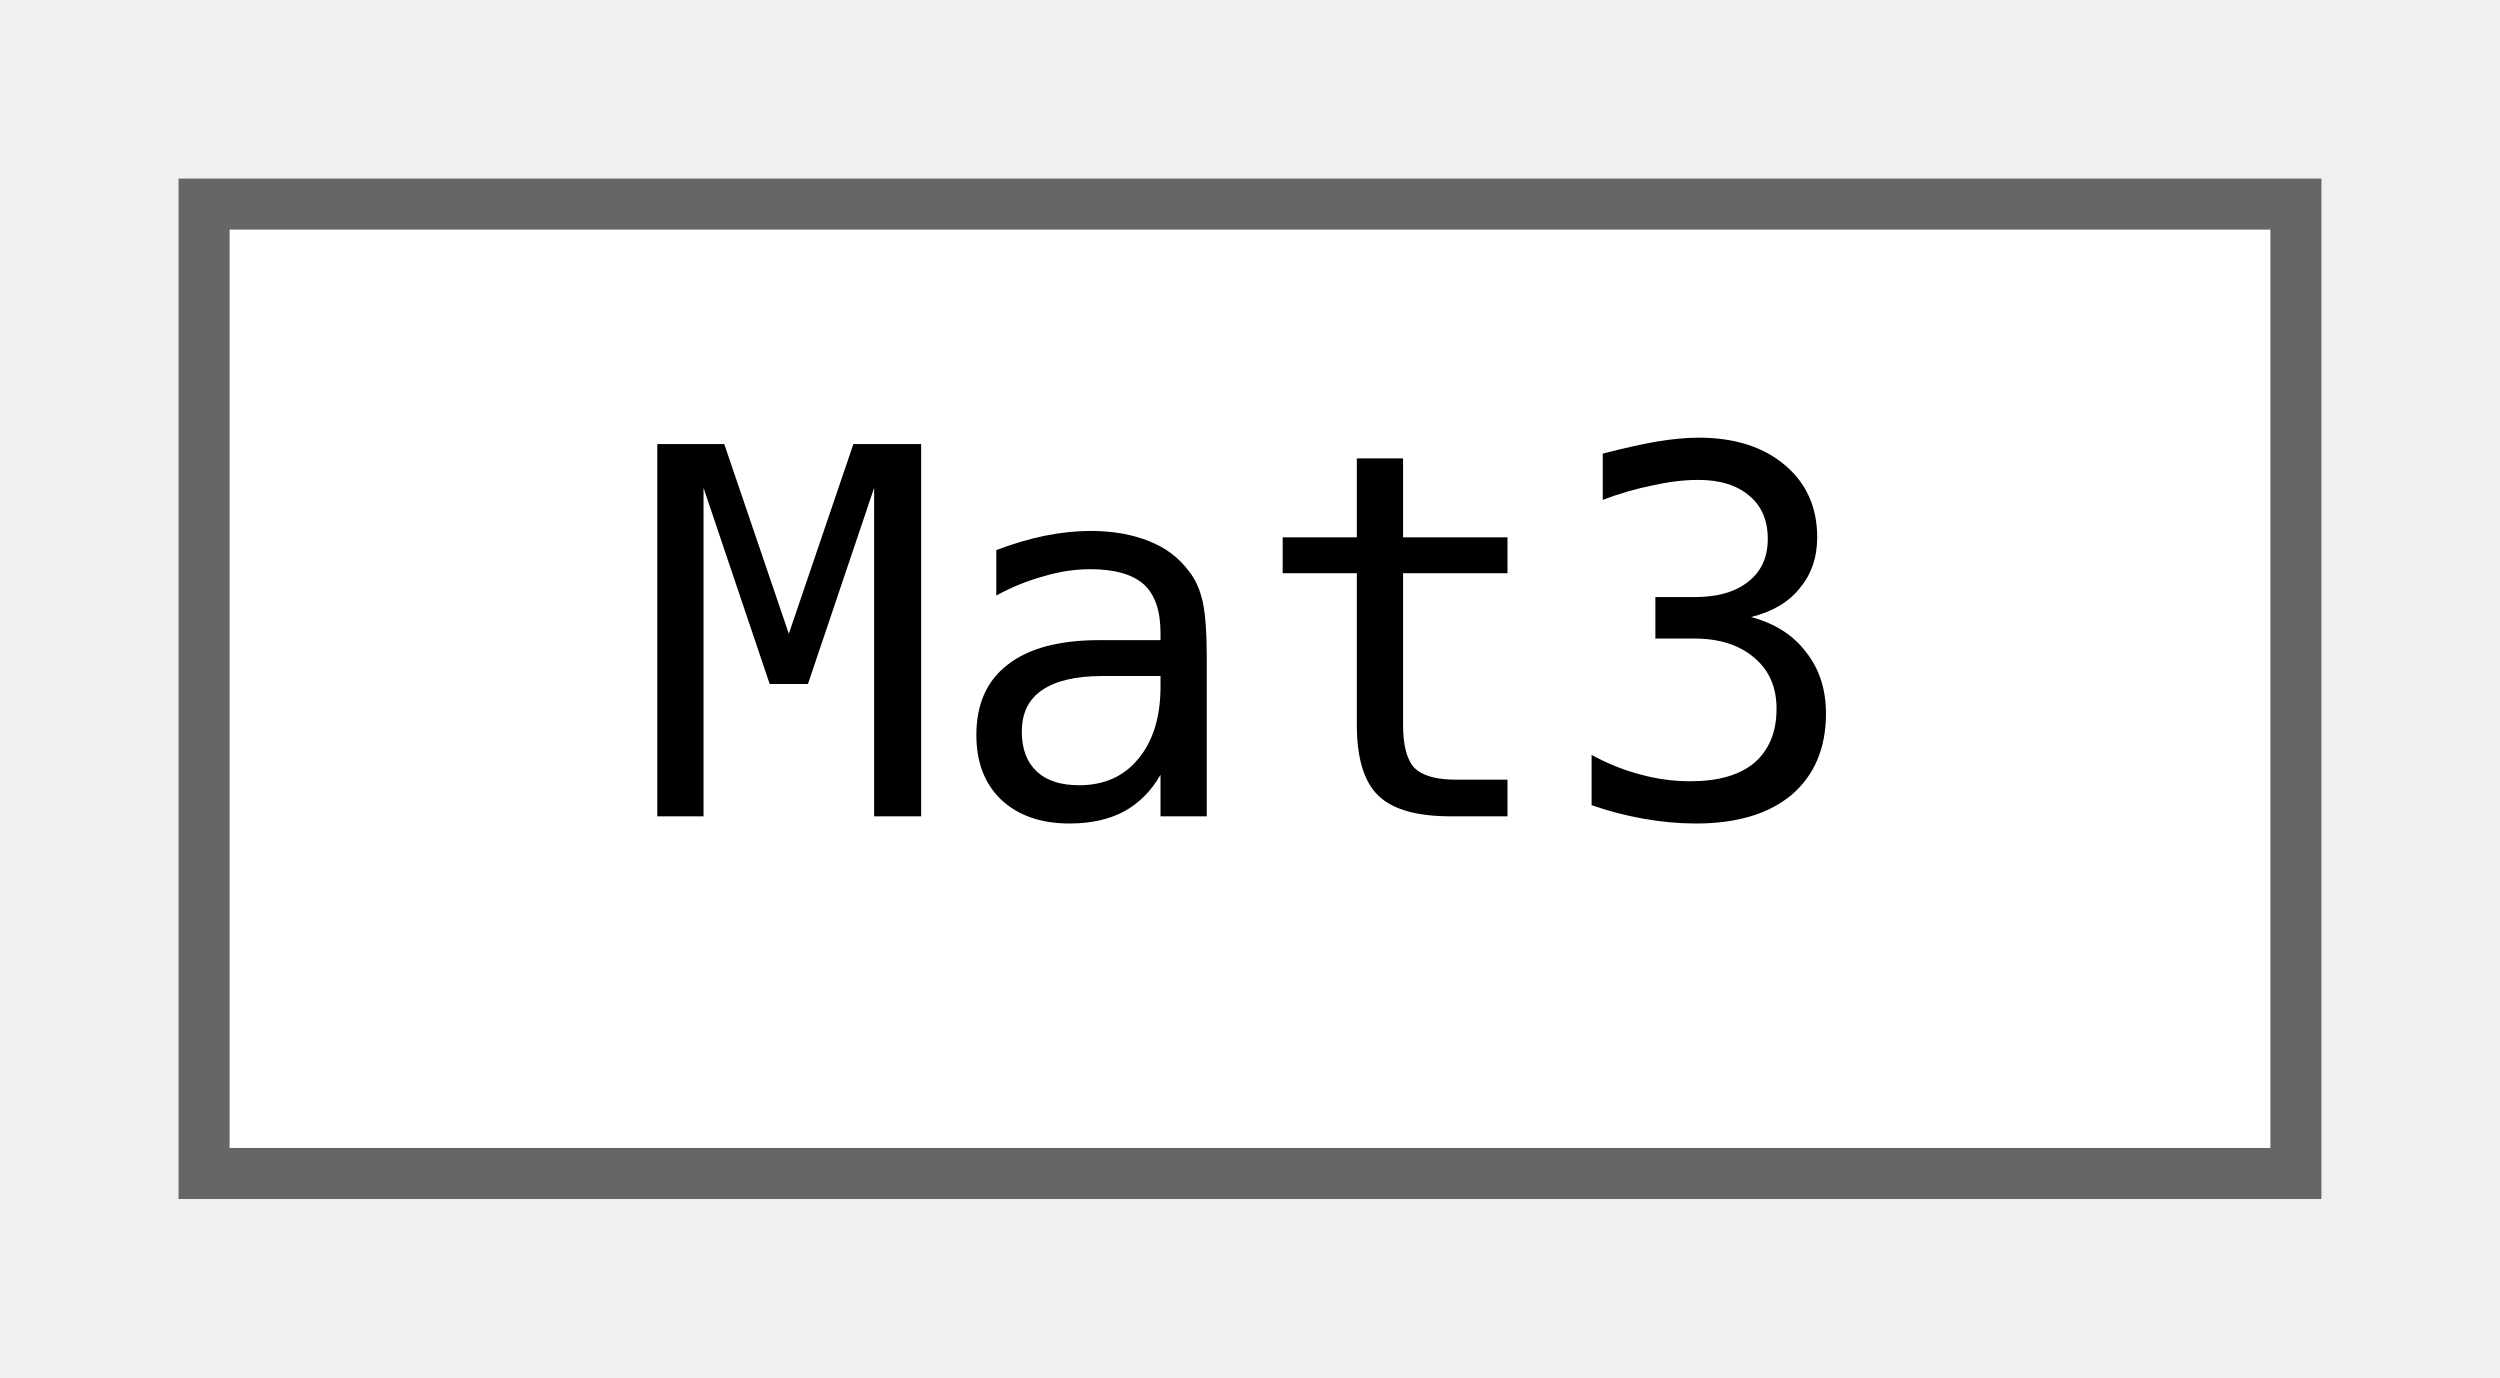
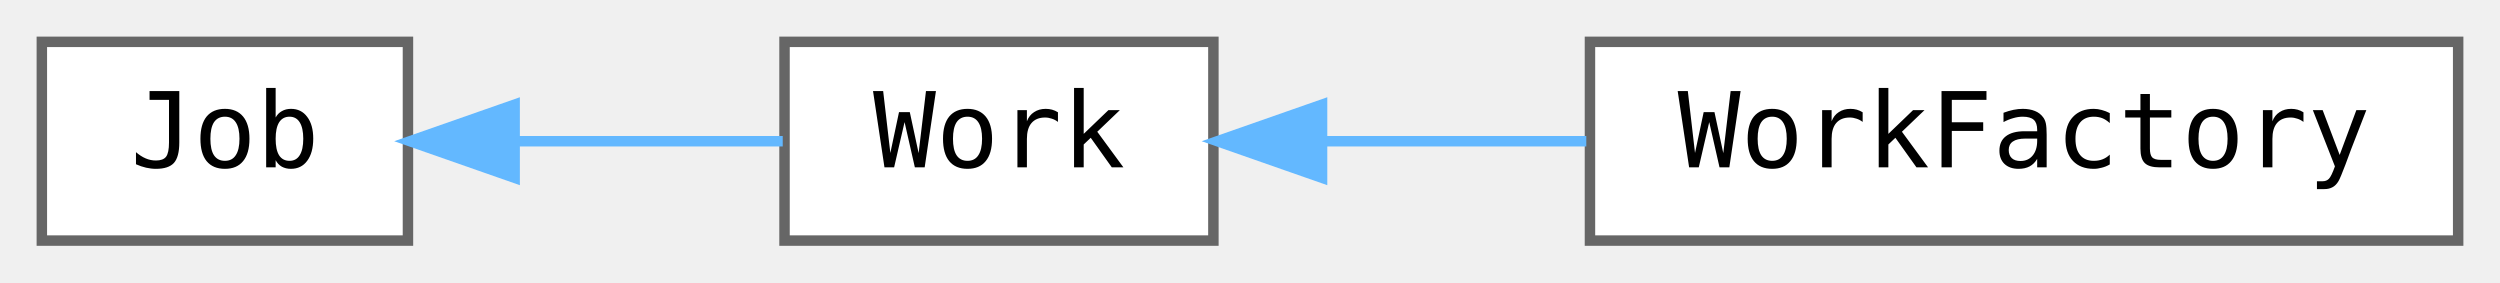
- <svg xmlns="http://www.w3.org/2000/svg" xmlns:xlink="http://www.w3.org/1999/xlink" width="49pt" height="27pt" viewBox="0.00 0.00 49.00 27.00">
+ <svg xmlns="http://www.w3.org/2000/svg" xmlns:xlink="http://www.w3.org/1999/xlink" width="239pt" height="27pt" viewBox="0.00 0.00 239.00 27.00">
  <g id="graph0" class="graph" transform="scale(1 1) rotate(0) translate(4 23)">
    <g id="node1" class="node">
      <g id="a_node1">
-         <a xlink:href="classjngl_1_1Mat3.html" target="_top" xlink:title="3x3 matrix">
-           <polygon fill="white" stroke="#666666" points="41,-19 0,-19 0,0 41,0 41,-19" />
-           <text text-anchor="middle" x="20.5" y="-7" font-family="ui-monospace,monospace" font-size="10.00">Mat3</text>
+         <a xlink:href="classjngl_1_1Job.html" target="_top" xlink:title="Background job which stays part of the main loop independent of the active jngl::Work.">
+           <polygon fill="white" stroke="#666666" points="35,-19 0,-19 0,0 35,0 35,-19" />
+           <text text-anchor="middle" x="17.5" y="-7" font-family="ui-monospace,monospace" font-size="10.00">Job</text>
        </a>
      </g>
    </g>
+     <g id="node2" class="node">
+       <g id="a_node2">
+         <a xlink:href="classjngl_1_1Work.html" target="_top" xlink:title="Active state of the game, e.g. a menu or the game itself.">
+           <polygon fill="white" stroke="#666666" points="112,-19 71,-19 71,0 112,0 112,-19" />
+           <text text-anchor="middle" x="91.5" y="-7" font-family="ui-monospace,monospace" font-size="10.00">Work</text>
+         </a>
+       </g>
+     </g>
+     <g id="edge1" class="edge">
+       <path fill="none" stroke="#63b8ff" d="M45.36,-9.5C53.81,-9.5 62.97,-9.5 70.83,-9.5" />
+       <polygon fill="#63b8ff" stroke="#63b8ff" points="45.2,-6 35.2,-9.5 45.2,-13 45.2,-6" />
+     </g>
+     <g id="node3" class="node">
+       <g id="a_node3">
+         <a xlink:href="classjngl_1_1WorkFactory.html" target="_top" xlink:title=" ">
+           <polygon fill="white" stroke="#666666" points="231,-19 148,-19 148,0 231,0 231,-19" />
+           <text text-anchor="middle" x="189.5" y="-7" font-family="ui-monospace,monospace" font-size="10.00">WorkFactory</text>
+         </a>
+       </g>
+     </g>
+     <g id="edge2" class="edge">
+       <path fill="none" stroke="#63b8ff" d="M122.64,-9.5C130.57,-9.5 139.26,-9.5 147.65,-9.5" />
+       <polygon fill="#63b8ff" stroke="#63b8ff" points="122.39,-6 112.39,-9.5 122.39,-13 122.39,-6" />
+     </g>
  </g>
</svg>
